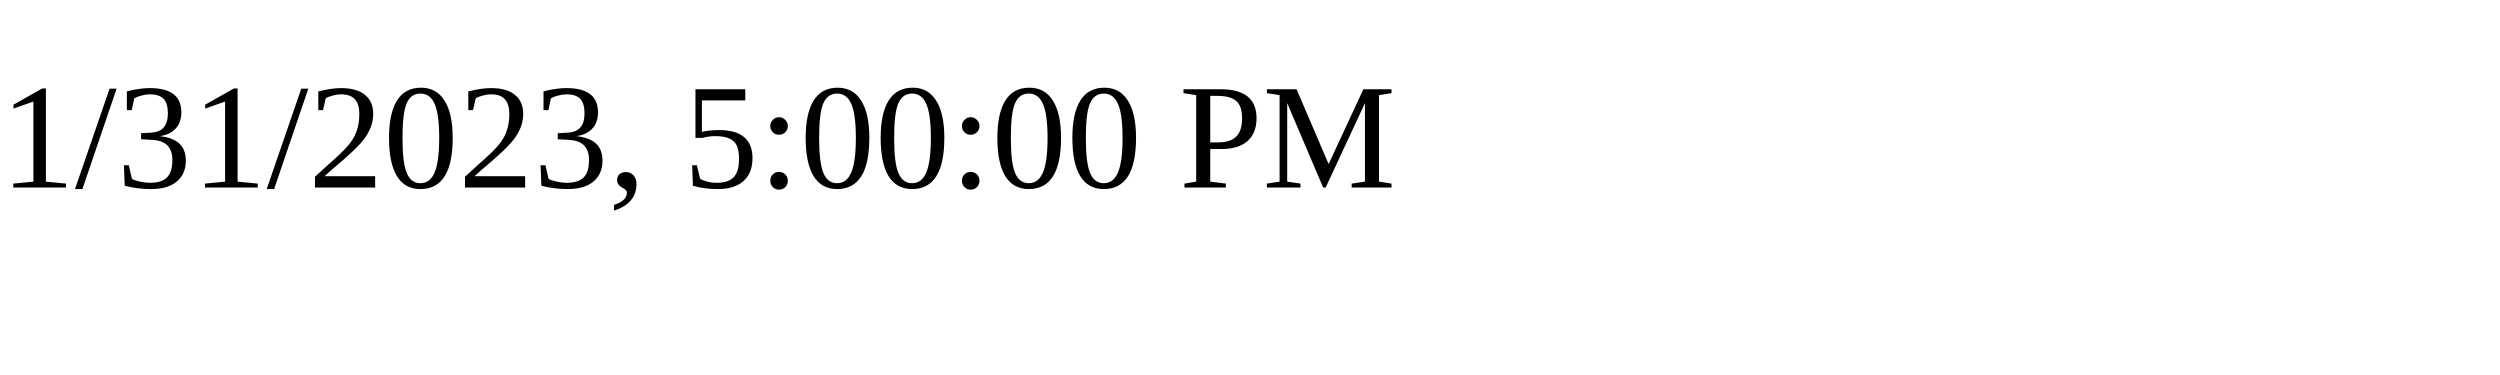
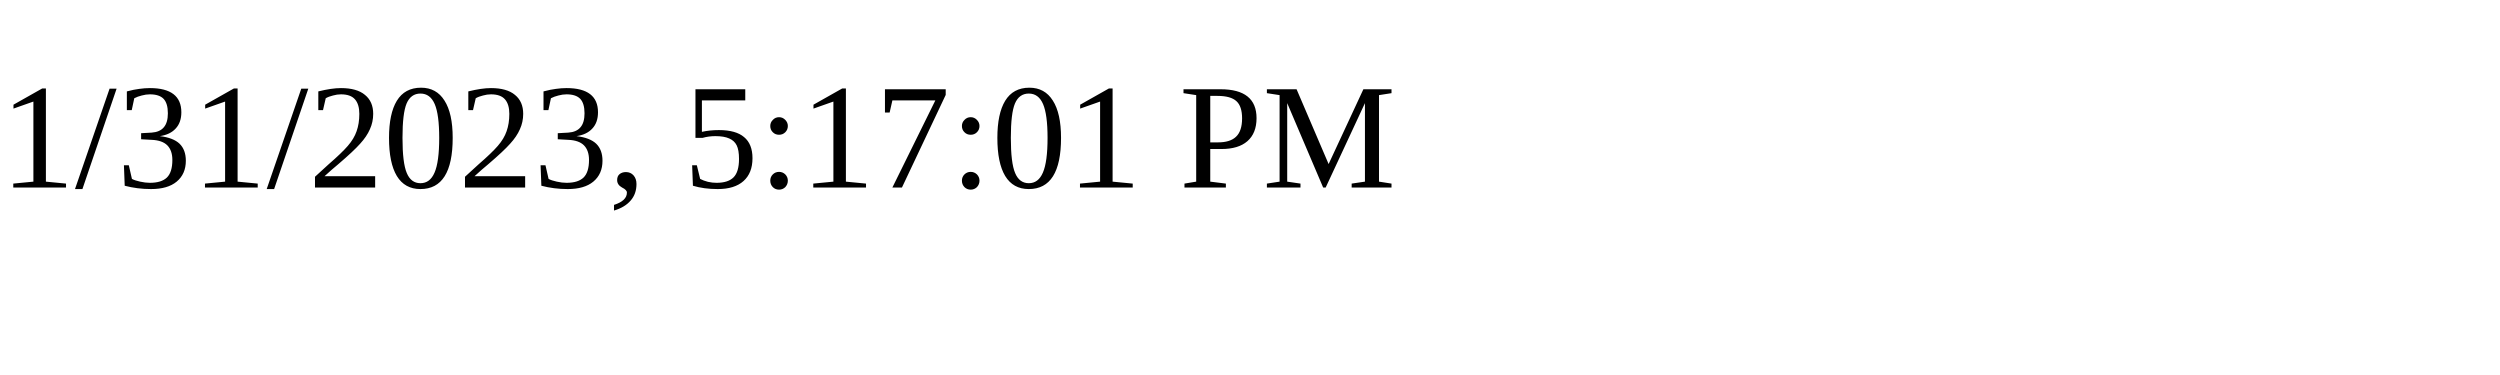
<svg xmlns="http://www.w3.org/2000/svg" height="30" width="200">
-   <text x="0" y="15">1/31/2023, 5:00:00 PM</text>
+   <text x="0" y="15">1/31/2023, 5:17:01 PM</text>
</svg>
